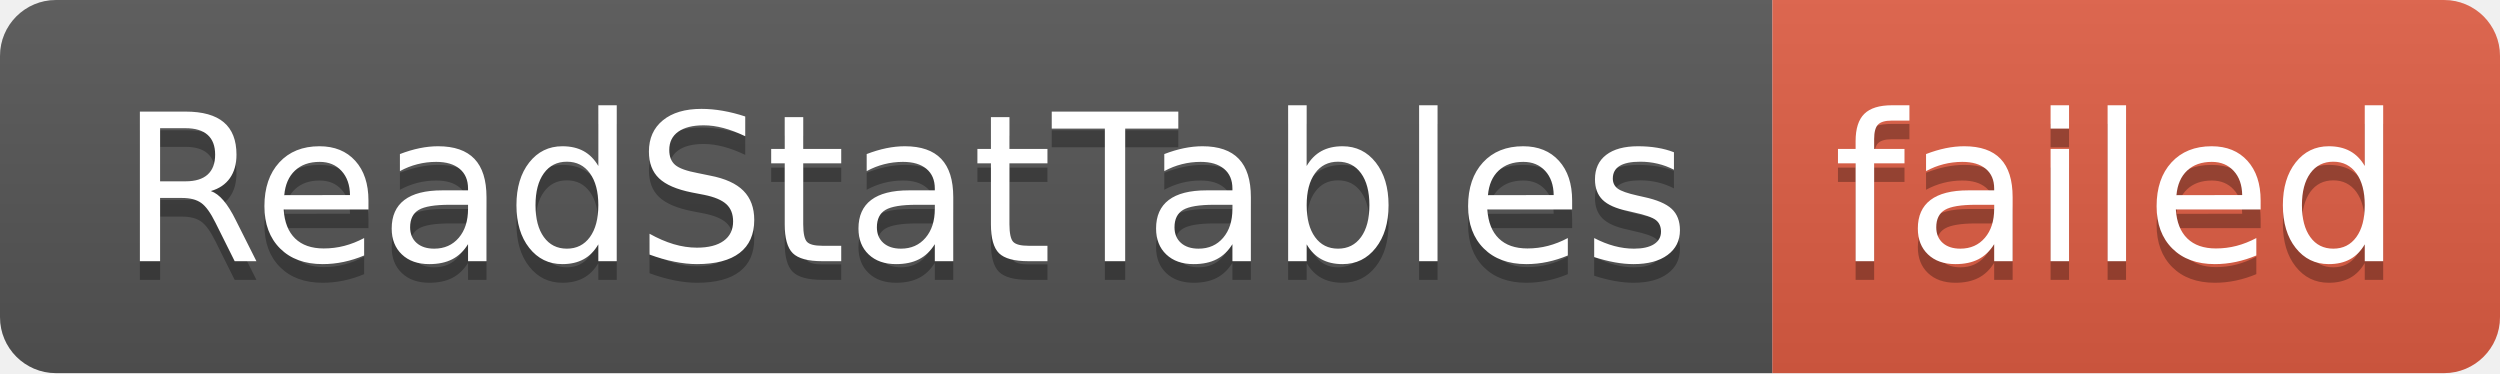
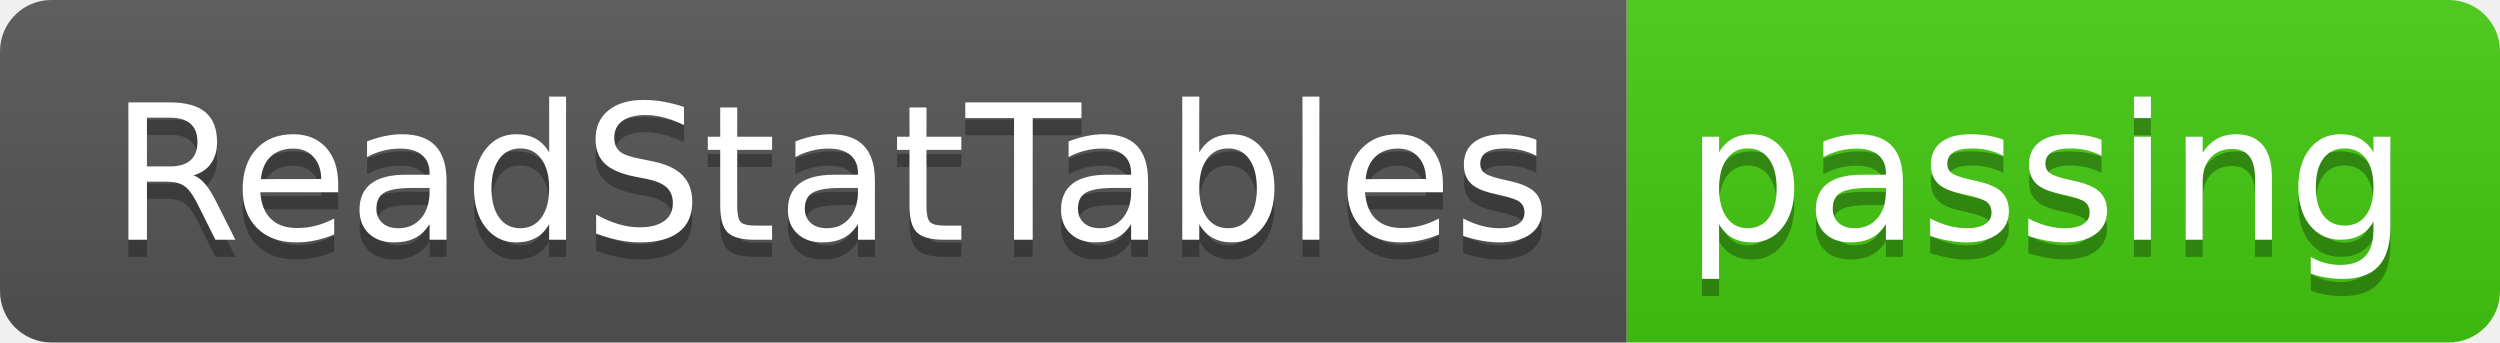
- <svg xmlns="http://www.w3.org/2000/svg" width="134" height="20" role="img" aria-label="ReadStatTables: failed">
+ <svg xmlns="http://www.w3.org/2000/svg" width="146" height="20" role="img" aria-label="ReadStatTables: passing">
  <linearGradient id="s" x2="0" y2="100%">
    <stop offset="0" stop-color="#bbb" stop-opacity=".1" />
    <stop offset="1" stop-opacity=".1" />
  </linearGradient>
  <clipPath id="r">
-     <rect width="134" height="20" rx="3" fill="#fff" />
+     <rect width="146" height="20" rx="3" fill="#fff" />
  </clipPath>
  <g clip-path="url(#r)">
    <rect width="95" height="20" fill="#555" />
-     <rect x="95" width="39" height="20" fill="#e05d44" />
-     <rect width="134" height="20" fill="url(#s)" />
+     <rect x="95" width="51" height="20" fill="#4c1" />
+     <rect width="146" height="20" fill="url(#s)" />
  </g>
  <g fill="#fff" text-anchor="middle" font-family="Verdana,Geneva,DejaVu Sans,sans-serif" text-rendering="geometricPrecision" font-size="110">
    <text aria-hidden="true" x="485" y="150" fill="#010101" fill-opacity=".3" transform="scale(.1)" textLength="850">ReadStatTables</text>
    <text x="485" y="140" transform="scale(.1)" fill="#fff" textLength="850">ReadStatTables</text>
-     <text aria-hidden="true" x="1135" y="150" fill="#010101" fill-opacity=".3" transform="scale(.1)" textLength="290">failed</text>
-     <text x="1135" y="140" transform="scale(.1)" fill="#fff" textLength="290">failed</text>
+     <text aria-hidden="true" x="1195" y="150" fill="#010101" fill-opacity=".3" transform="scale(.1)" textLength="410">passing</text>
+     <text x="1195" y="140" transform="scale(.1)" fill="#fff" textLength="410">passing</text>
  </g>
</svg>
